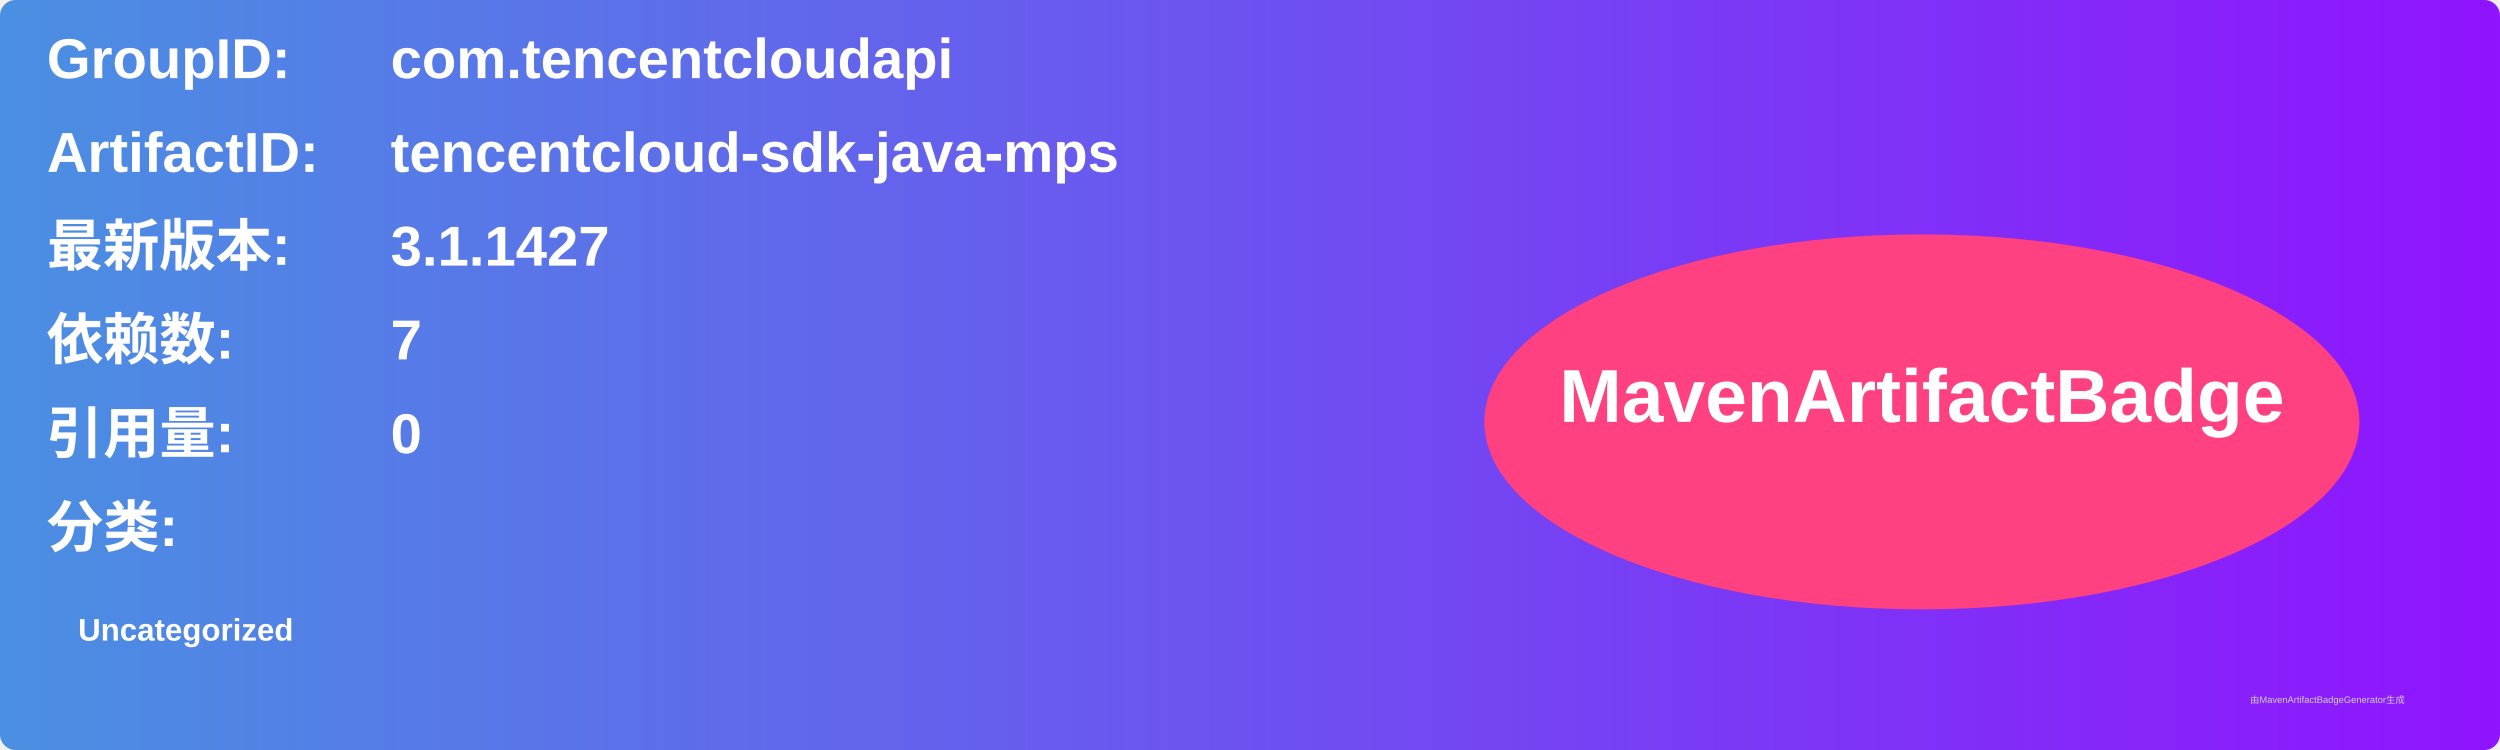
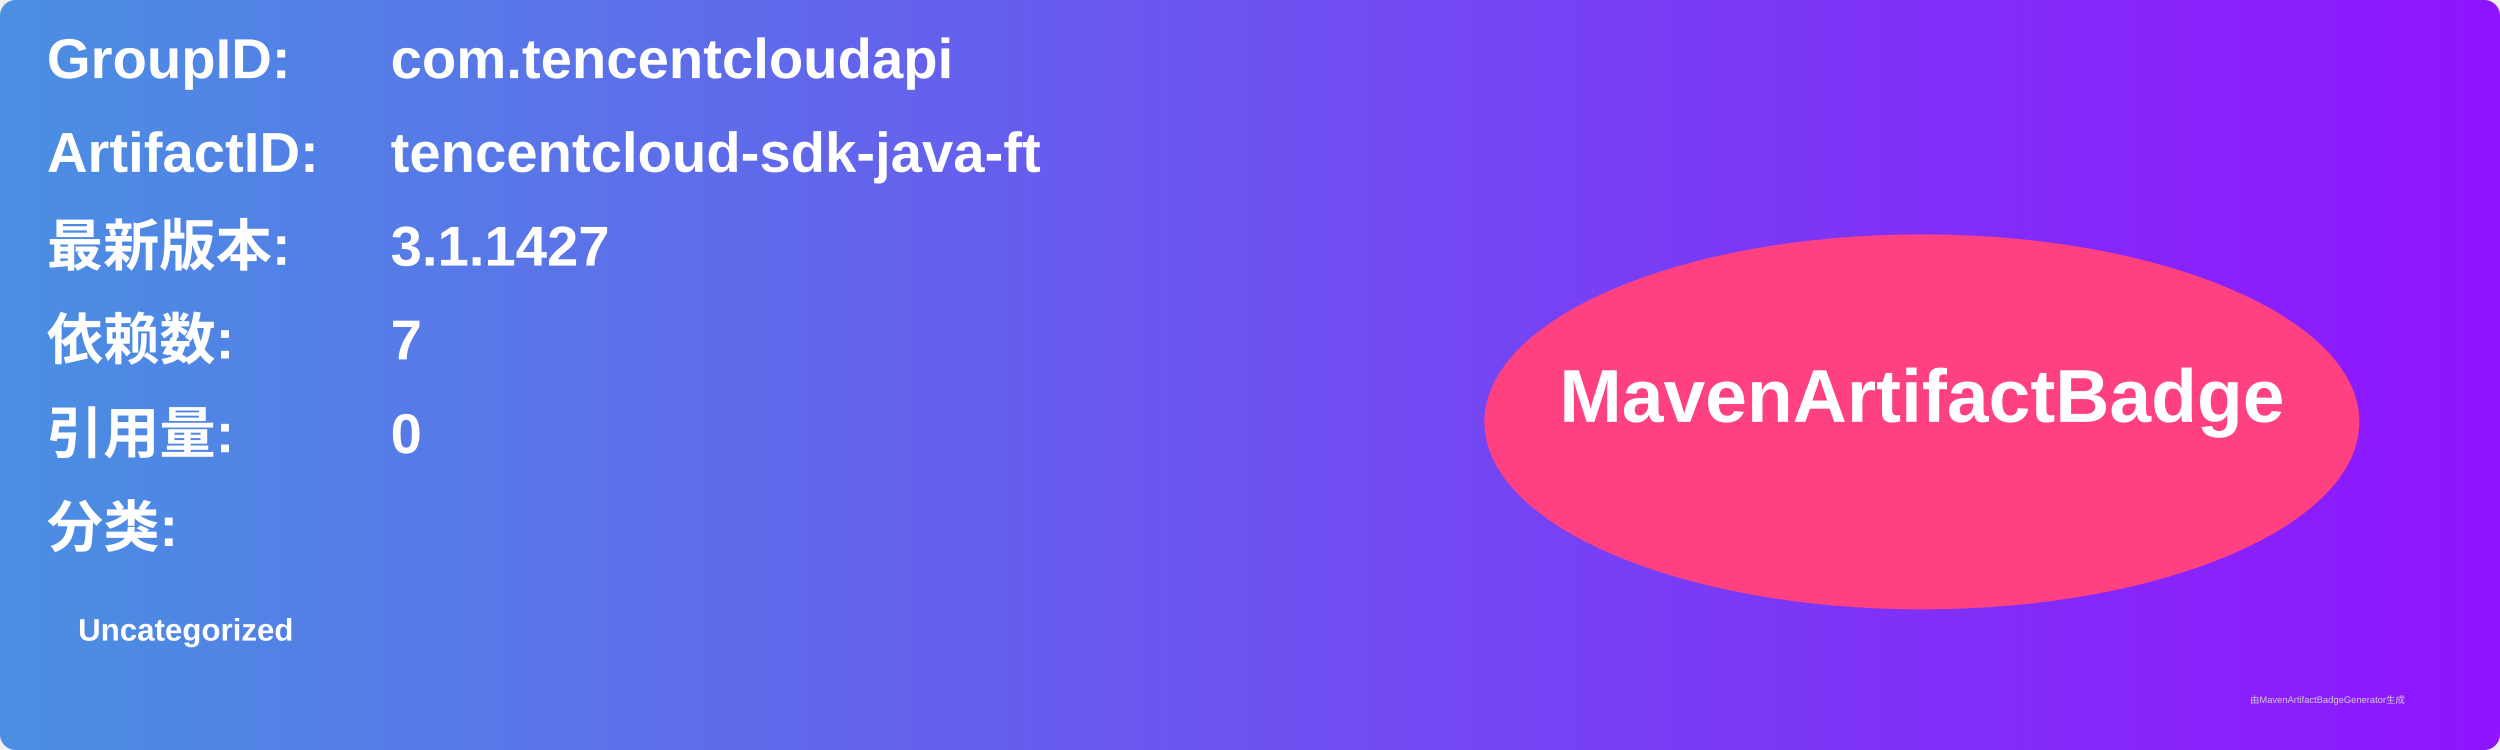
<svg xmlns="http://www.w3.org/2000/svg" width="800" height="240" viewBox="0 0 800 240">
  <linearGradient id="grad" x1="0%" y1="0%" x2="100%" y2="0%">
    <stop offset="0%" stop-color="#4a90e2" />
    <stop offset="100%" stop-color="#9013fe" />
  </linearGradient>
  <rect width="100%" height="100%" rx="5" ry="5" fill="url(#grad)" />
  <g transform="translate(15, 15)">
    <text x="0" y="10" font-family="Arial" font-size="18" fill="white" font-weight="bold" width="260">GroupID:</text>
    <text x="110" y="10" font-family="Arial" font-size="18" fill="white" font-weight="bold" width="460">com.tencentcloudapi</text>
    <text x="0" y="40" font-family="Arial" font-size="18" fill="white" font-weight="bold" width="260">ArtifactID:</text>
-     <text x="110" y="40" font-family="Arial" font-size="18" fill="white" font-weight="bold" width="460">tencentcloud-sdk-java-mps</text>
+     <text x="110" y="40" font-family="Arial" font-size="18" fill="white" font-weight="bold" width="460">tencentcloud-sdk-java-ft</text>
    <text x="0" y="70" font-family="Arial" font-size="18" fill="white" font-weight="bold">最新版本:</text>
    <text x="110" y="70" font-family="Arial" font-size="18" fill="white" font-weight="bold">
      <tspan font-weight="bold">3.1.1427</tspan>
    </text>
    <text x="0" y="100" font-family="Arial" font-size="18" fill="white" font-weight="bold">依赖数: </text>
    <text x="110" y="100" font-family="Arial" font-size="18" fill="white">
      <tspan font-weight="bold">7</tspan>
    </text>
    <text x="0" y="130" font-family="Arial" font-size="18" fill="white" font-weight="bold">引用量: </text>
    <text x="110" y="130" font-family="Arial" font-size="18" fill="white">
      <tspan font-weight="bold">0</tspan>
    </text>
    <text x="0" y="160" font-family="Arial" font-size="18" fill="white" font-weight="bold">分类:</text>
    <text x="10" y="190" font-family="Arial" font-size="10" fill="white">
      <tspan font-weight="bold">Uncategorized</tspan>
    </text>
    <ellipse cx="600" cy="120" rx="140" ry="60" fill="#ff4081" />
    <text x="600" y="120" text-anchor="middle" font-family="Arial" font-size="24" fill="white" font-weight="bold">MavenArtifactBadge</text>
  </g>
  <text x="720" y="225" font-family="Arial" font-size="3" fill="#d0d0d0">由MavenArtifactBadgeGenerator生成</text>
</svg>
